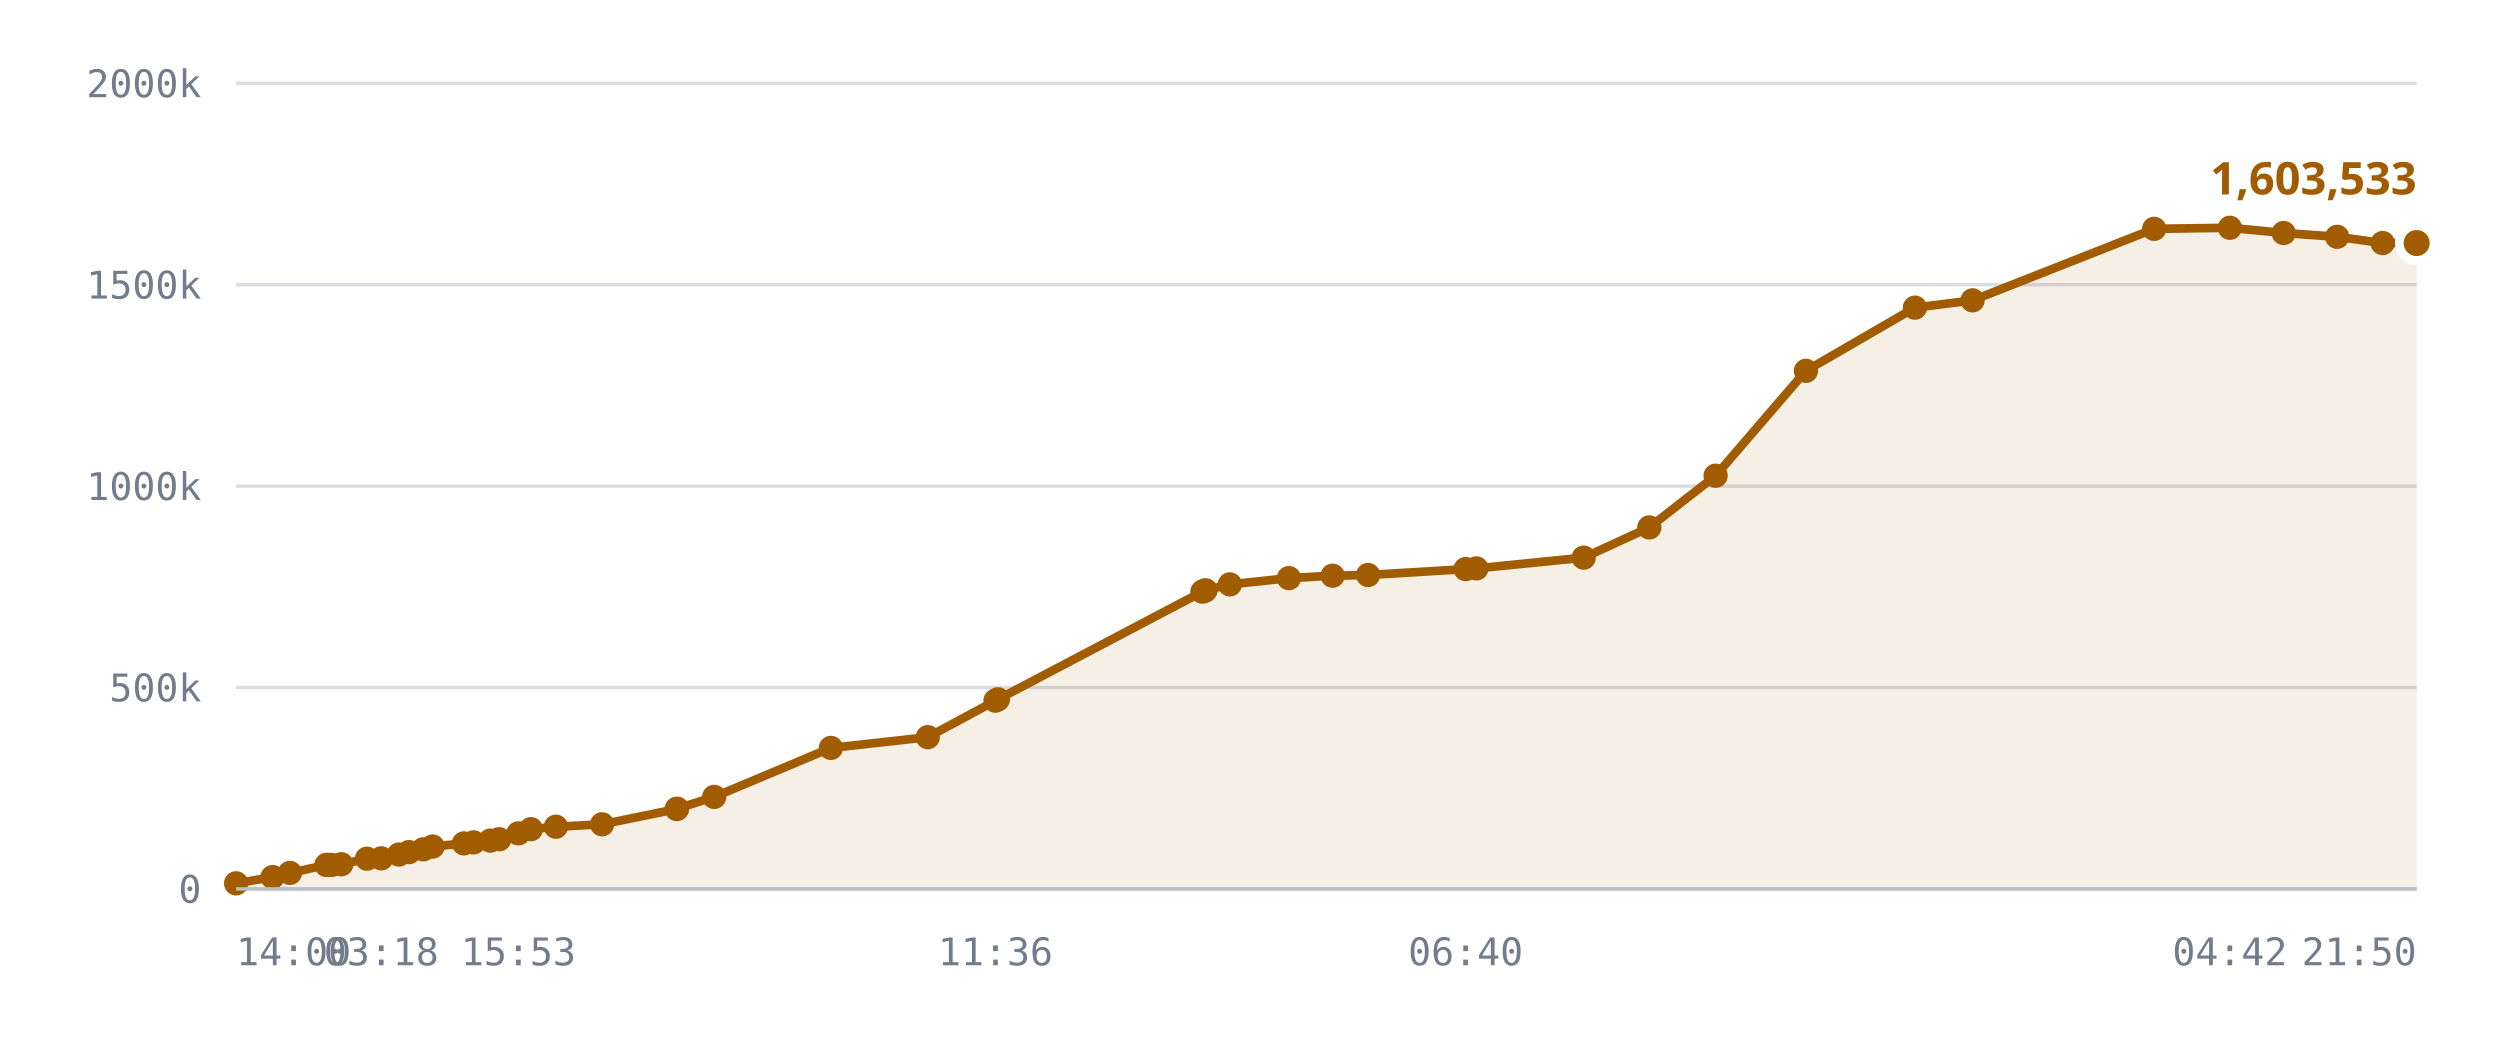
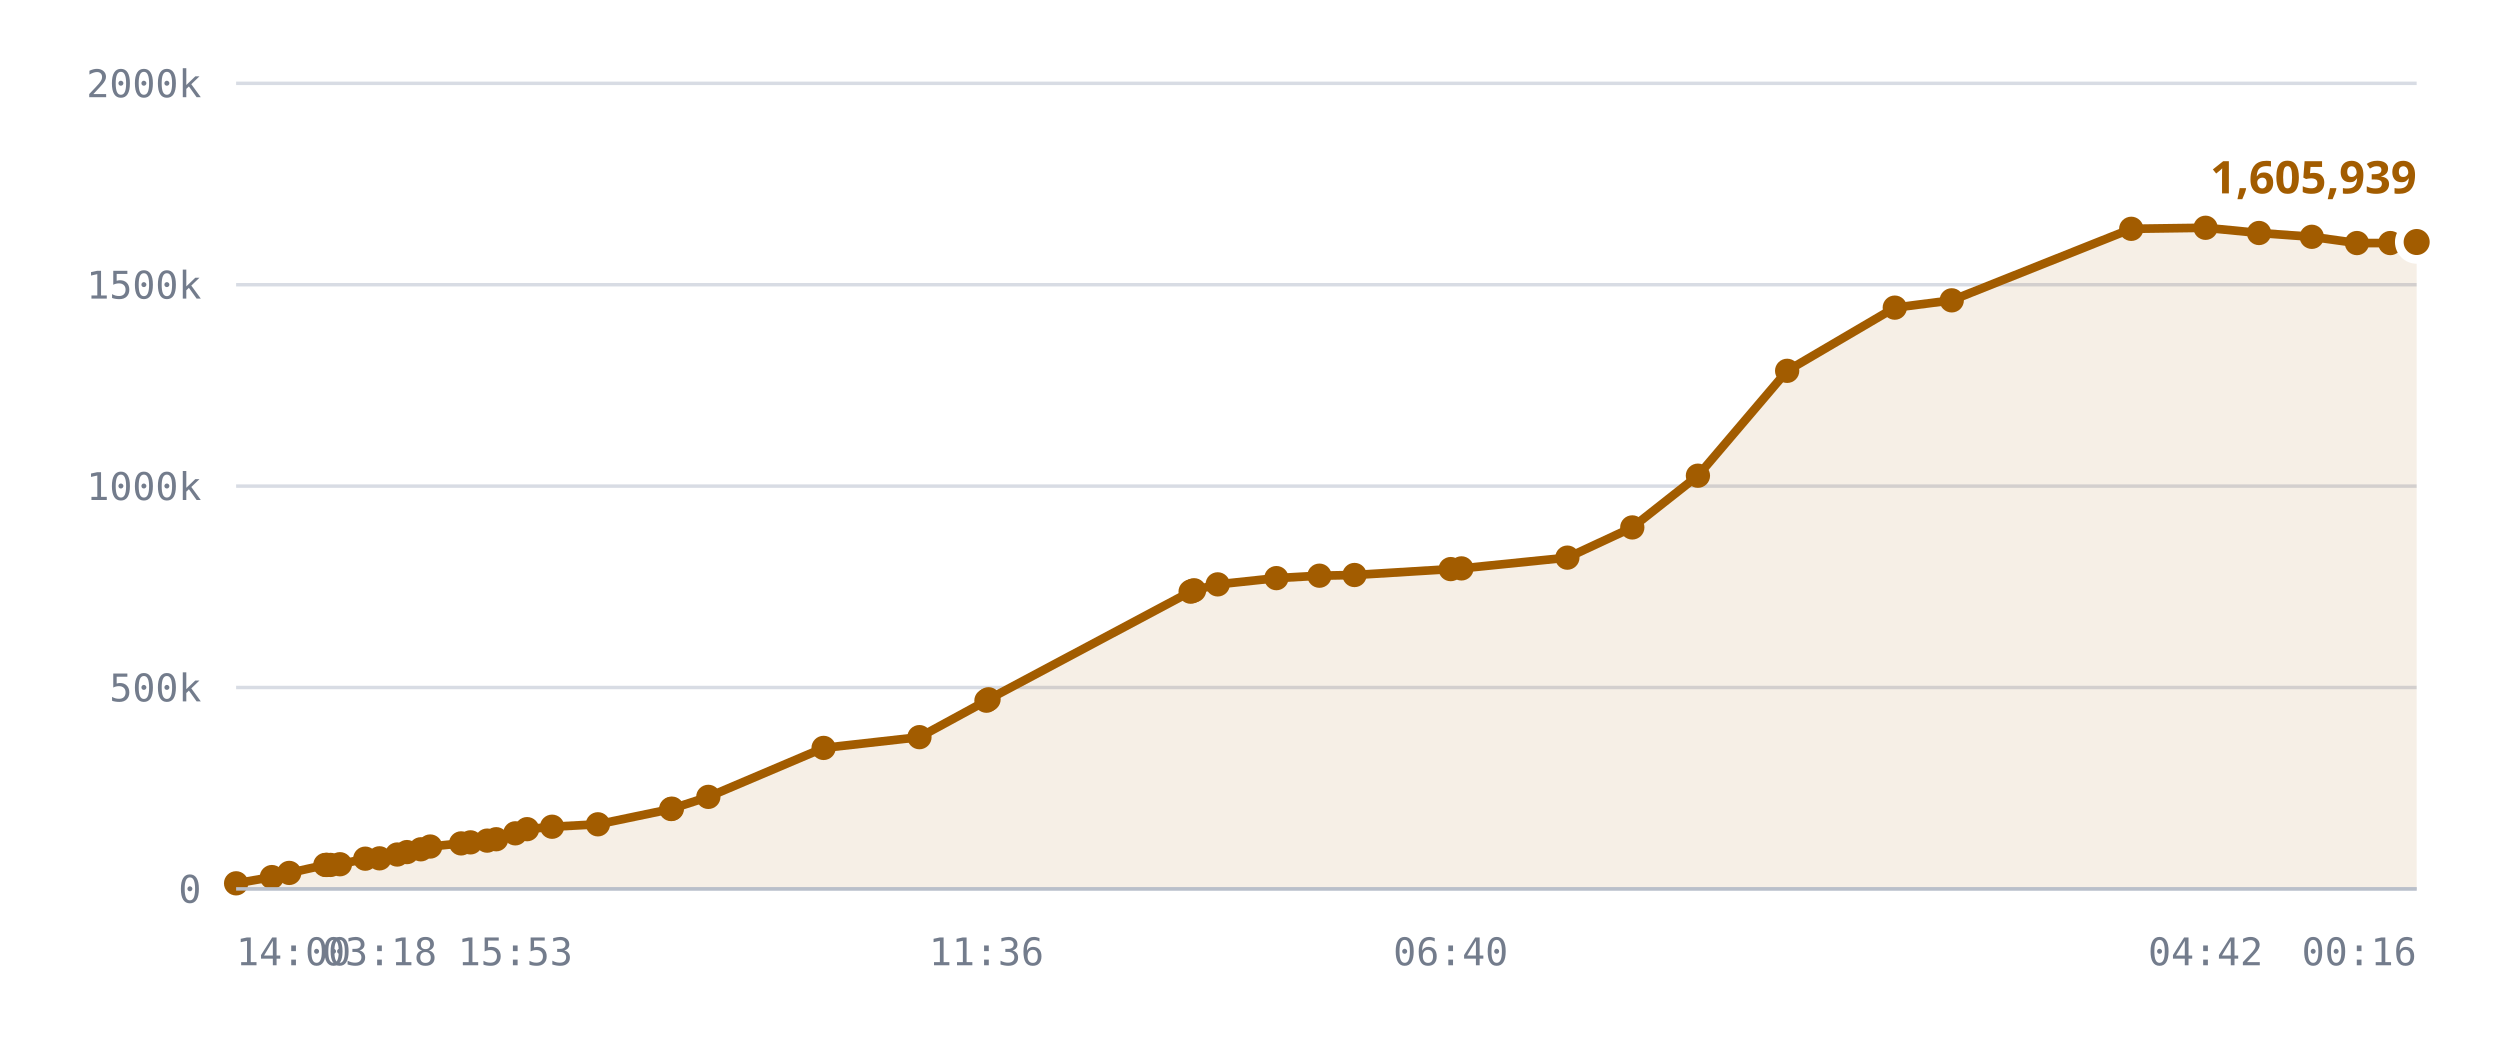
<svg xmlns="http://www.w3.org/2000/svg" viewBox="0 0 720 300" role="img" aria-label="Published DID profiles, sharded namespace">
  <style>
    .grid      { stroke: var(--chart-grid, #d8dce4); stroke-width: 1; }
    .cap       { stroke: var(--chart-cap, #9a2b22); stroke-width: 1.5; stroke-dasharray: 5 4; }
    .cap-label { fill: var(--chart-cap, #9a2b22); font: 600 11px Archivo, system-ui, sans-serif; letter-spacing: .04em; }
    .tick      { fill: var(--chart-muted, #737c8c); font: 500 11px "IBM Plex Mono", ui-monospace, monospace; }
    .tick-y    { text-anchor: end; }
    .tick-x    { text-anchor: middle; }
    .series    { fill: none; stroke: var(--chart-line, #a25c00); stroke-width: 2.5; stroke-linejoin: round; stroke-linecap: round; }
    .fill      { fill: var(--chart-fill, rgba(162,92,0,.10)); stroke: none; }
    .dot       { fill: var(--chart-line, #a25c00); }
    .dot-last  { stroke: var(--chart-bg, #fff); stroke-width: 2.5; }
    .end-label { fill: var(--chart-line, #a25c00); font: 700 13px Archivo, system-ui, sans-serif; }
    .axis      { stroke: var(--chart-axis, #b9bfca); stroke-width: 1; }
  </style>
  <line x1="68" y1="256.0" x2="696" y2="256.0" class="grid" />
  <text x="58" y="260.0" class="tick tick-y">0</text>
  <line x1="68" y1="198.0" x2="696" y2="198.0" class="grid" />
  <text x="58" y="202.0" class="tick tick-y">500k</text>
  <line x1="68" y1="140.0" x2="696" y2="140.0" class="grid" />
  <text x="58" y="144.0" class="tick tick-y">1000k</text>
  <line x1="68" y1="82.0" x2="696" y2="82.0" class="grid" />
  <text x="58" y="86.0" class="tick tick-y">1500k</text>
  <line x1="68" y1="24.0" x2="696" y2="24.0" class="grid" />
  <text x="58" y="28.0" class="tick tick-y">2000k</text>
-   <path d="M68.0,254.4 L78.5,252.6 L83.5,251.4 L94.0,249.1 L94.4,249.1 L94.6,249.1 L95.5,249.1 L98.3,248.9 L105.7,247.3 L109.8,247.2 L114.9,246.1 L117.8,245.4 L121.9,244.6 L124.6,243.8 L133.6,242.9 L136.4,242.6 L141.2,242.1 L143.8,241.7 L149.3,240.0 L152.9,238.8 L160.1,238.1 L173.4,237.4 L194.9,233.0 L195.0,232.9 L205.7,229.5 L239.3,215.4 L267.2,212.3 L286.7,201.8 L287.4,201.4 L346.3,170.4 L346.8,170.2 L347.2,170.0 L354.2,168.3 L371.2,166.5 L383.8,165.8 L394.0,165.6 L422.1,163.9 L425.2,163.7 L456.1,160.6 L475.0,151.9 L494.1,137.0 L520.1,106.8 L551.5,88.6 L568.1,86.5 L620.4,65.9 L642.2,65.6 L657.7,67.1 L673.1,68.2 L686.2,70.0 L696.0,70.0 L696.0,256.0 L68.0,256.0 Z" class="fill" />
-   <path d="M68.0,254.4 L78.5,252.6 L83.5,251.4 L94.0,249.1 L94.4,249.1 L94.6,249.1 L95.5,249.1 L98.3,248.9 L105.7,247.3 L109.8,247.2 L114.9,246.1 L117.8,245.4 L121.9,244.6 L124.6,243.8 L133.6,242.9 L136.4,242.6 L141.2,242.1 L143.8,241.7 L149.3,240.0 L152.9,238.8 L160.1,238.1 L173.4,237.4 L194.9,233.0 L195.0,232.9 L205.7,229.5 L239.3,215.4 L267.2,212.3 L286.7,201.8 L287.4,201.4 L346.3,170.4 L346.8,170.2 L347.2,170.0 L354.2,168.3 L371.2,166.5 L383.8,165.8 L394.0,165.6 L422.1,163.9 L425.2,163.7 L456.1,160.6 L475.0,151.9 L494.1,137.0 L520.1,106.8 L551.5,88.6 L568.1,86.5 L620.4,65.9 L642.2,65.6 L657.7,67.1 L673.1,68.2 L686.2,70.0 L696.0,70.0" class="series" />
+   <path d="M68.0,254.4 L78.3,252.6 L83.3,251.4 L93.7,249.1 L94.1,249.1 L94.2,249.1 L95.2,249.1 L97.9,248.9 L105.2,247.3 L109.3,247.2 L114.4,246.1 L117.2,245.4 L121.2,244.6 L123.9,243.8 L132.8,242.9 L135.5,242.6 L140.3,242.1 L142.9,241.7 L148.4,240.0 L151.8,238.8 L159.0,238.1 L172.2,237.4 L193.3,233.0 L193.5,232.9 L204.0,229.5 L237.2,215.4 L264.8,212.3 L284.1,201.8 L284.7,201.4 L342.9,170.4 L343.4,170.2 L343.9,170.0 L350.7,168.3 L367.6,166.5 L380.0,165.8 L390.1,165.6 L417.8,163.9 L420.9,163.7 L451.4,160.6 L470.1,151.9 L489.0,137.0 L514.7,106.8 L545.7,88.6 L562.1,86.5 L613.8,65.9 L635.2,65.6 L650.6,67.1 L665.8,68.2 L678.8,70.0 L688.4,70.0 L696.0,69.7 L696.0,256.0 L68.0,256.0 Z" class="fill" />
+   <path d="M68.0,254.4 L78.3,252.6 L83.3,251.4 L93.7,249.1 L94.1,249.1 L94.2,249.1 L95.2,249.1 L97.9,248.9 L105.2,247.3 L109.3,247.2 L114.4,246.1 L117.2,245.4 L121.2,244.6 L123.9,243.8 L132.8,242.9 L135.5,242.6 L140.3,242.1 L142.9,241.7 L148.4,240.0 L151.8,238.8 L159.0,238.1 L172.2,237.4 L193.3,233.0 L193.5,232.9 L204.0,229.5 L237.2,215.4 L264.8,212.3 L284.1,201.8 L284.7,201.4 L342.9,170.4 L343.4,170.2 L343.9,170.0 L350.7,168.3 L367.6,166.5 L380.0,165.8 L390.1,165.6 L417.8,163.9 L420.9,163.7 L451.4,160.6 L470.1,151.9 L489.0,137.0 L514.7,106.8 L545.7,88.6 L562.1,86.5 L613.8,65.9 L635.2,65.6 L650.6,67.1 L665.8,68.2 L678.8,70.0 L688.4,70.0 L696.0,69.7" class="series" />
  <circle cx="68.0" cy="254.4" r="3.5" class="dot" />
-   <circle cx="78.5" cy="252.6" r="3.5" class="dot" />
-   <circle cx="83.5" cy="251.4" r="3.5" class="dot" />
-   <circle cx="94.0" cy="249.1" r="3.5" class="dot" />
-   <circle cx="94.4" cy="249.1" r="3.5" class="dot" />
-   <circle cx="94.6" cy="249.1" r="3.5" class="dot" />
-   <circle cx="95.5" cy="249.1" r="3.5" class="dot" />
-   <circle cx="98.3" cy="248.9" r="3.5" class="dot" />
-   <circle cx="105.7" cy="247.3" r="3.5" class="dot" />
-   <circle cx="109.8" cy="247.2" r="3.5" class="dot" />
-   <circle cx="114.9" cy="246.1" r="3.5" class="dot" />
-   <circle cx="117.8" cy="245.4" r="3.5" class="dot" />
-   <circle cx="121.9" cy="244.6" r="3.5" class="dot" />
-   <circle cx="124.6" cy="243.8" r="3.5" class="dot" />
-   <circle cx="133.6" cy="242.9" r="3.5" class="dot" />
-   <circle cx="136.4" cy="242.6" r="3.5" class="dot" />
-   <circle cx="141.2" cy="242.1" r="3.5" class="dot" />
-   <circle cx="143.8" cy="241.7" r="3.5" class="dot" />
-   <circle cx="149.3" cy="240.0" r="3.5" class="dot" />
-   <circle cx="152.9" cy="238.8" r="3.5" class="dot" />
-   <circle cx="160.1" cy="238.1" r="3.5" class="dot" />
-   <circle cx="173.4" cy="237.4" r="3.5" class="dot" />
-   <circle cx="194.9" cy="233.0" r="3.5" class="dot" />
-   <circle cx="195.0" cy="232.9" r="3.5" class="dot" />
-   <circle cx="205.7" cy="229.5" r="3.5" class="dot" />
-   <circle cx="239.3" cy="215.4" r="3.5" class="dot" />
-   <circle cx="267.2" cy="212.3" r="3.5" class="dot" />
-   <circle cx="286.7" cy="201.8" r="3.5" class="dot" />
-   <circle cx="287.4" cy="201.4" r="3.5" class="dot" />
-   <circle cx="346.3" cy="170.4" r="3.5" class="dot" />
-   <circle cx="346.8" cy="170.2" r="3.5" class="dot" />
-   <circle cx="347.2" cy="170.0" r="3.5" class="dot" />
-   <circle cx="354.2" cy="168.3" r="3.5" class="dot" />
-   <circle cx="371.2" cy="166.5" r="3.5" class="dot" />
-   <circle cx="383.8" cy="165.8" r="3.5" class="dot" />
-   <circle cx="394.0" cy="165.6" r="3.5" class="dot" />
-   <circle cx="422.1" cy="163.9" r="3.5" class="dot" />
-   <circle cx="425.2" cy="163.7" r="3.5" class="dot" />
-   <circle cx="456.1" cy="160.6" r="3.5" class="dot" />
-   <circle cx="475.0" cy="151.9" r="3.5" class="dot" />
-   <circle cx="494.1" cy="137.0" r="3.5" class="dot" />
-   <circle cx="520.1" cy="106.8" r="3.5" class="dot" />
-   <circle cx="551.5" cy="88.6" r="3.5" class="dot" />
-   <circle cx="568.1" cy="86.5" r="3.5" class="dot" />
-   <circle cx="620.4" cy="65.9" r="3.5" class="dot" />
-   <circle cx="642.2" cy="65.6" r="3.5" class="dot" />
-   <circle cx="657.7" cy="67.1" r="3.5" class="dot" />
-   <circle cx="673.1" cy="68.2" r="3.5" class="dot" />
-   <circle cx="686.2" cy="70.0" r="3.5" class="dot" />
-   <circle cx="696.0" cy="70.0" r="5" class="dot dot-last" />
-   <text x="696.0" y="56.0" class="end-label" text-anchor="end">1,603,533</text>
+   <circle cx="78.3" cy="252.6" r="3.5" class="dot" />
+   <circle cx="83.3" cy="251.4" r="3.5" class="dot" />
+   <circle cx="93.7" cy="249.1" r="3.5" class="dot" />
+   <circle cx="94.1" cy="249.1" r="3.5" class="dot" />
+   <circle cx="94.2" cy="249.1" r="3.5" class="dot" />
+   <circle cx="95.2" cy="249.1" r="3.5" class="dot" />
+   <circle cx="97.9" cy="248.9" r="3.5" class="dot" />
+   <circle cx="105.2" cy="247.3" r="3.5" class="dot" />
+   <circle cx="109.3" cy="247.2" r="3.5" class="dot" />
+   <circle cx="114.4" cy="246.1" r="3.5" class="dot" />
+   <circle cx="117.2" cy="245.4" r="3.5" class="dot" />
+   <circle cx="121.2" cy="244.6" r="3.5" class="dot" />
+   <circle cx="123.9" cy="243.8" r="3.5" class="dot" />
+   <circle cx="132.8" cy="242.9" r="3.5" class="dot" />
+   <circle cx="135.5" cy="242.6" r="3.5" class="dot" />
+   <circle cx="140.3" cy="242.1" r="3.5" class="dot" />
+   <circle cx="142.9" cy="241.7" r="3.5" class="dot" />
+   <circle cx="148.4" cy="240.0" r="3.5" class="dot" />
+   <circle cx="151.8" cy="238.8" r="3.5" class="dot" />
+   <circle cx="159.0" cy="238.1" r="3.5" class="dot" />
+   <circle cx="172.2" cy="237.4" r="3.5" class="dot" />
+   <circle cx="193.3" cy="233.0" r="3.5" class="dot" />
+   <circle cx="193.5" cy="232.9" r="3.5" class="dot" />
+   <circle cx="204.0" cy="229.5" r="3.5" class="dot" />
+   <circle cx="237.2" cy="215.4" r="3.5" class="dot" />
+   <circle cx="264.8" cy="212.3" r="3.5" class="dot" />
+   <circle cx="284.1" cy="201.8" r="3.5" class="dot" />
+   <circle cx="284.7" cy="201.4" r="3.5" class="dot" />
+   <circle cx="342.9" cy="170.4" r="3.5" class="dot" />
+   <circle cx="343.4" cy="170.2" r="3.5" class="dot" />
+   <circle cx="343.9" cy="170.0" r="3.5" class="dot" />
+   <circle cx="350.7" cy="168.3" r="3.5" class="dot" />
+   <circle cx="367.6" cy="166.5" r="3.5" class="dot" />
+   <circle cx="380.0" cy="165.8" r="3.5" class="dot" />
+   <circle cx="390.1" cy="165.6" r="3.5" class="dot" />
+   <circle cx="417.8" cy="163.9" r="3.5" class="dot" />
+   <circle cx="420.9" cy="163.7" r="3.5" class="dot" />
+   <circle cx="451.4" cy="160.6" r="3.5" class="dot" />
+   <circle cx="470.1" cy="151.9" r="3.5" class="dot" />
+   <circle cx="489.0" cy="137.0" r="3.5" class="dot" />
+   <circle cx="514.7" cy="106.8" r="3.5" class="dot" />
+   <circle cx="545.7" cy="88.6" r="3.5" class="dot" />
+   <circle cx="562.1" cy="86.5" r="3.5" class="dot" />
+   <circle cx="613.8" cy="65.9" r="3.5" class="dot" />
+   <circle cx="635.2" cy="65.6" r="3.5" class="dot" />
+   <circle cx="650.6" cy="67.1" r="3.5" class="dot" />
+   <circle cx="665.8" cy="68.2" r="3.5" class="dot" />
+   <circle cx="678.8" cy="70.0" r="3.5" class="dot" />
+   <circle cx="688.4" cy="70.0" r="3.5" class="dot" />
+   <circle cx="696.0" cy="69.7" r="5" class="dot dot-last" />
+   <text x="696.0" y="55.7" class="end-label" text-anchor="end">1,605,939</text>
  <line x1="68" y1="256" x2="696" y2="256" class="axis" />
  <text x="68.0" y="278" class="tick" text-anchor="start">14:00</text>
-   <text x="109.8" y="278" class="tick" text-anchor="middle">03:18</text>
-   <text x="149.3" y="278" class="tick" text-anchor="middle">15:53</text>
-   <text x="286.7" y="278" class="tick" text-anchor="middle">11:36</text>
-   <text x="422.1" y="278" class="tick" text-anchor="middle">06:40</text>
-   <text x="642.2" y="278" class="tick" text-anchor="middle">04:42</text>
-   <text x="696.0" y="278" class="tick" text-anchor="end">21:50</text>
+   <text x="109.3" y="278" class="tick" text-anchor="middle">03:18</text>
+   <text x="148.4" y="278" class="tick" text-anchor="middle">15:53</text>
+   <text x="284.1" y="278" class="tick" text-anchor="middle">11:36</text>
+   <text x="417.8" y="278" class="tick" text-anchor="middle">06:40</text>
+   <text x="635.2" y="278" class="tick" text-anchor="middle">04:42</text>
+   <text x="696.0" y="278" class="tick" text-anchor="end">00:16</text>
</svg>
